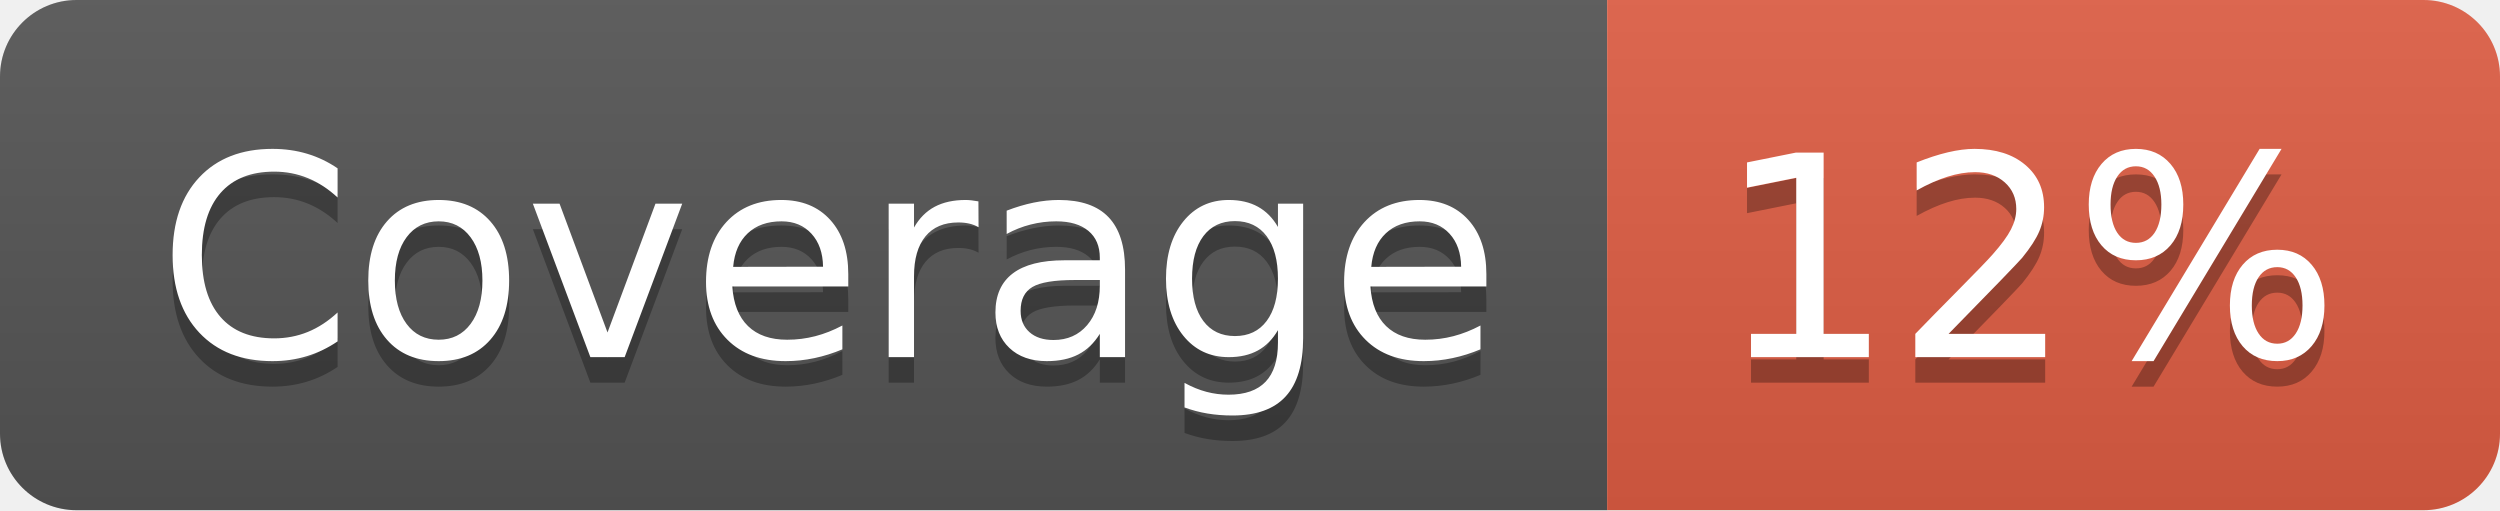
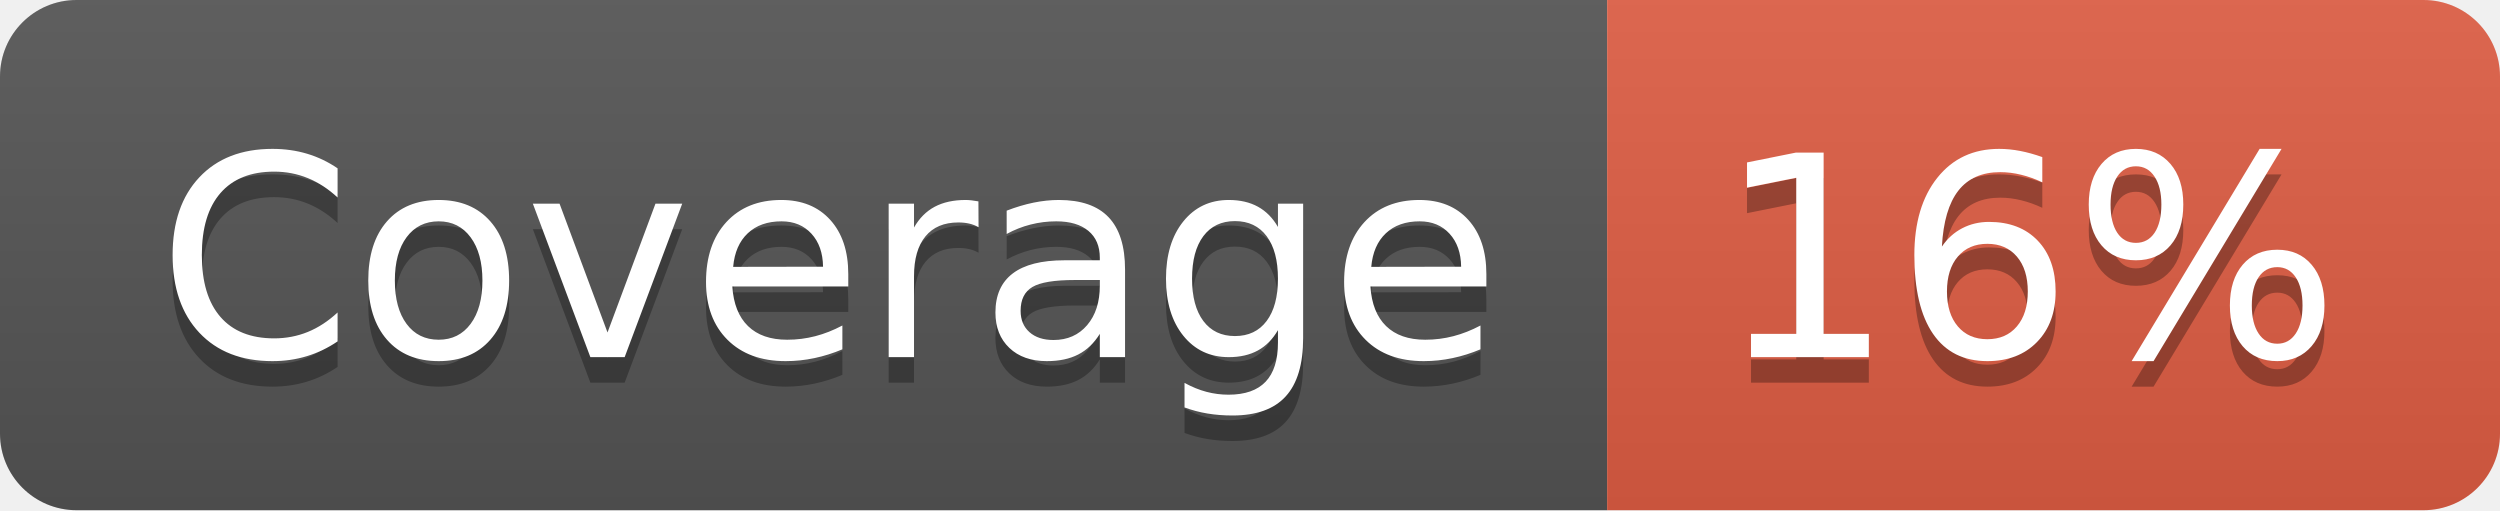
- <svg xmlns="http://www.w3.org/2000/svg" width="98" height="20" role="img" aria-label="Coverage: 12%">
+ <svg xmlns="http://www.w3.org/2000/svg" width="98" height="20" role="img" aria-label="Coverage: 16%">
  <linearGradient id="s" x2="0" y2="100%">
    <stop offset="0" stop-color="#bbb" stop-opacity=".1" />
    <stop offset="1" stop-opacity=".1" />
  </linearGradient>
  <clipPath id="r">
    <rect width="98" height="20" rx="3" fill="#fff" />
  </clipPath>
  <g clip-path="url(#r)">
    <rect width="63" height="20" fill="#555" />
    <rect x="63" width="35" height="20" fill="#e05d44" />
    <rect width="98" height="20" fill="url(#s)" />
  </g>
  <g fill="#fff" text-anchor="middle" font-family="Verdana,Geneva,DejaVu Sans,sans-serif" text-rendering="geometricPrecision" font-size="110">
    <text aria-hidden="true" x="325" y="150" fill="#010101" fill-opacity=".3" transform="scale(.1)" textLength="530">Coverage</text>
    <text x="325" y="140" transform="scale(.1)" fill="#fff" textLength="530">Coverage</text>
-     <text aria-hidden="true" x="795" y="150" fill="#010101" fill-opacity=".3" transform="scale(.1)" textLength="250">12%</text>
-     <text x="795" y="140" transform="scale(.1)" fill="#fff" textLength="250">12%</text>
+     <text aria-hidden="true" x="795" y="150" fill="#010101" fill-opacity=".3" transform="scale(.1)" textLength="250">16%</text>
+     <text x="795" y="140" transform="scale(.1)" fill="#fff" textLength="250">16%</text>
  </g>
</svg>
